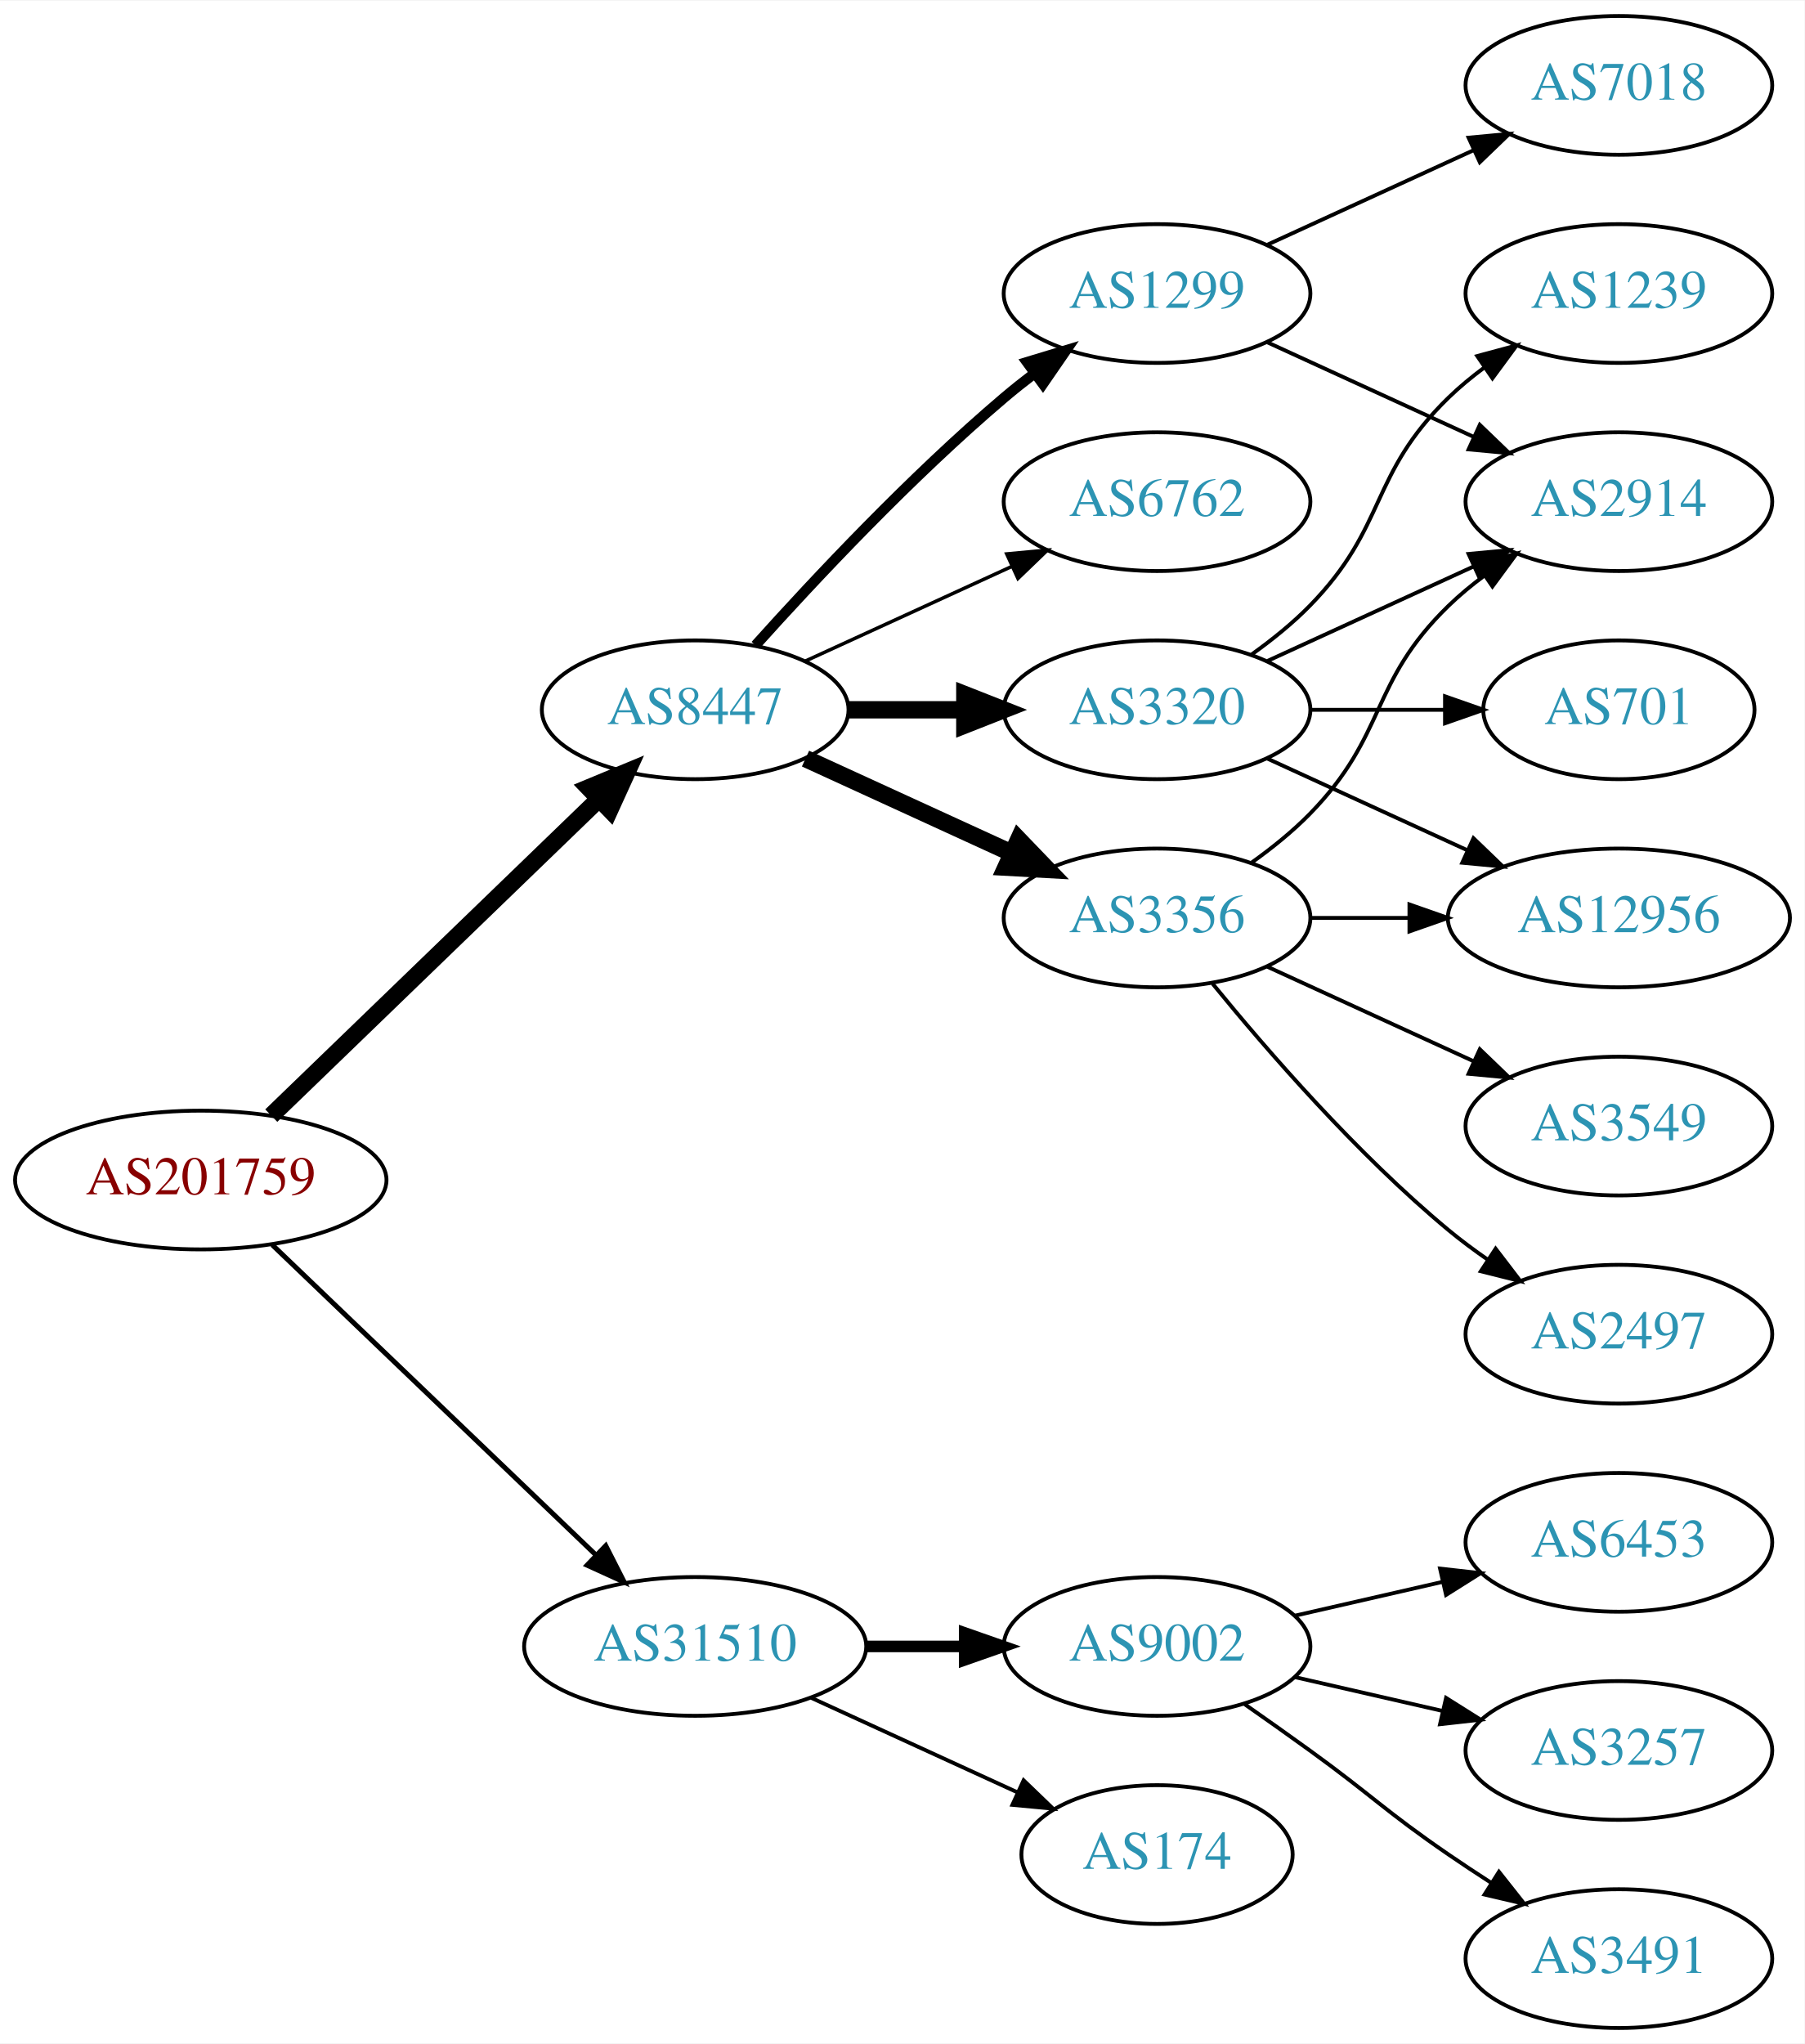
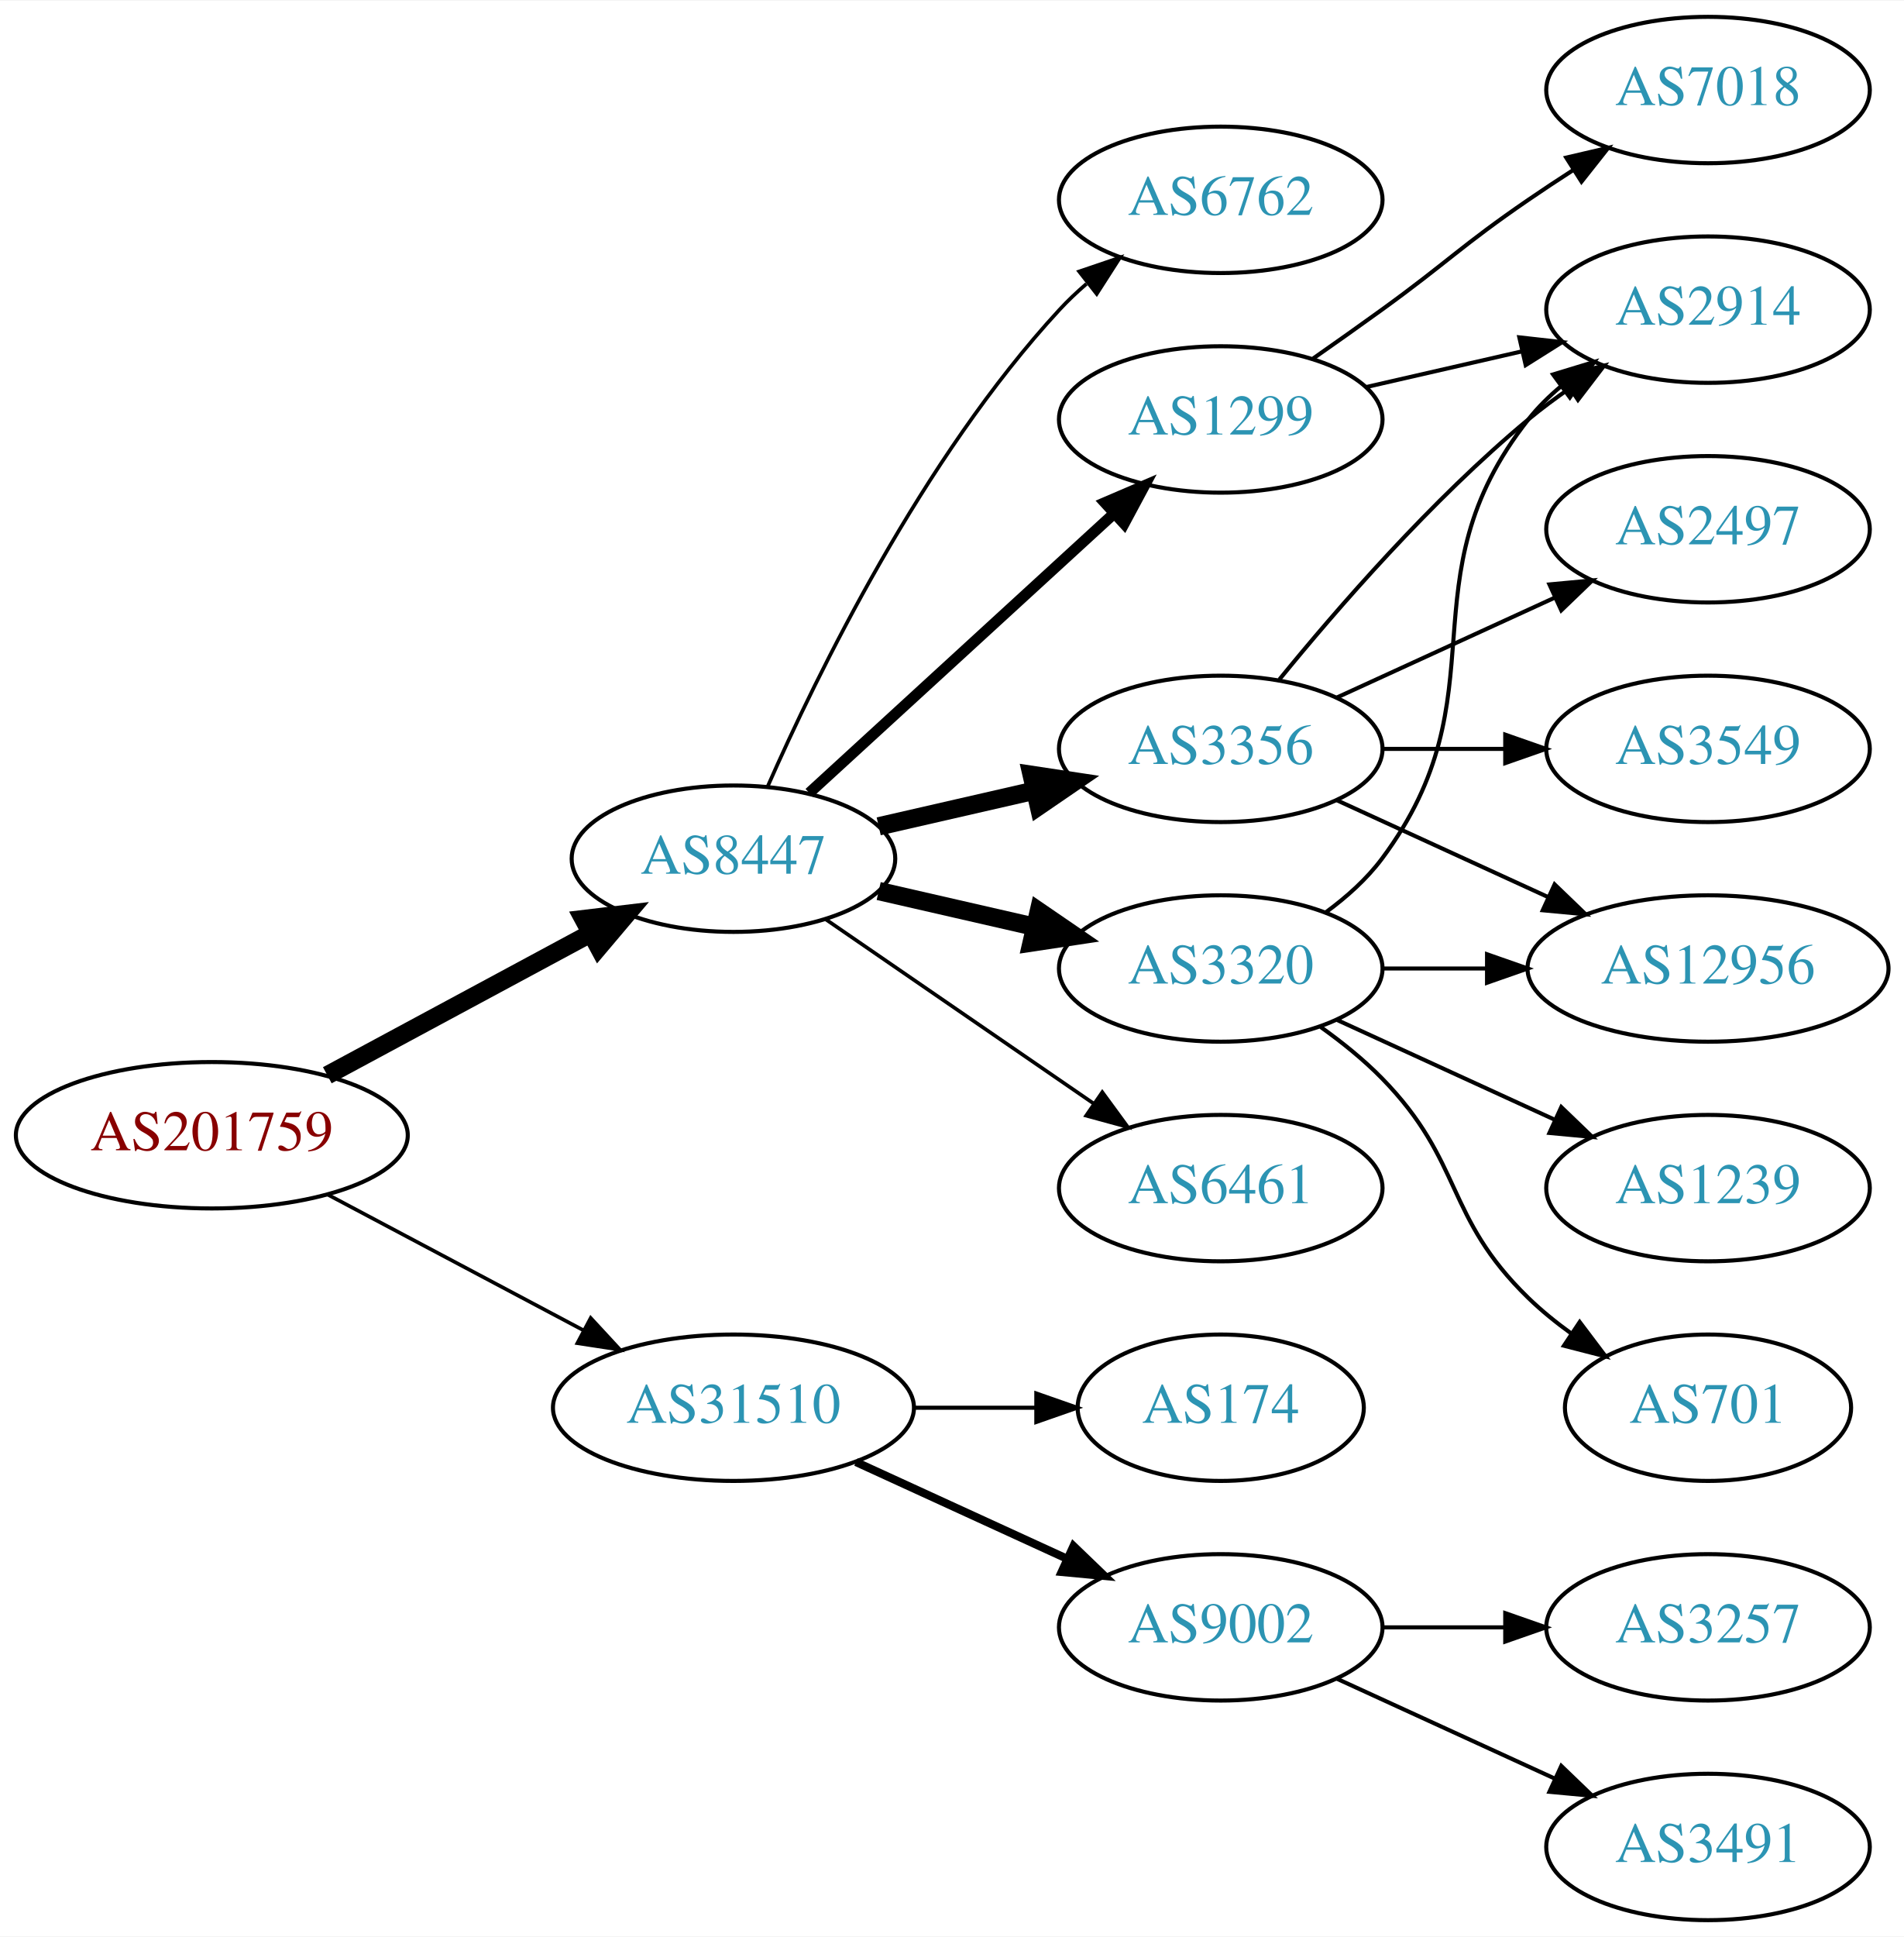
- <svg xmlns="http://www.w3.org/2000/svg" xmlns:xlink="http://www.w3.org/1999/xlink" width="468pt" height="530pt" viewBox="0.00 0.00 468.27 530.00">
-   <g id="graph0" class="graph" transform="scale(1 1) rotate(0) translate(4 526)">
-     <polygon fill="white" stroke="none" points="-4,4 -4,-526 464.269,-526 464.269,4 -4,4" />
+ <svg xmlns="http://www.w3.org/2000/svg" xmlns:xlink="http://www.w3.org/1999/xlink" width="468pt" height="476pt" viewBox="0.00 0.00 468.27 476.00">
+   <g id="graph0" class="graph" transform="scale(1 1) rotate(0) translate(4 472)">
+     <polygon fill="white" stroke="none" points="-4,4 -4,-472 464.269,-472 464.269,4 -4,4" />
    <g id="node1" class="node">
      <g id="a_node1">
        <a xlink:href="/asn/201759" xlink:title="AS201759 ~ OeRK-TIROL-AS [AT]">
-           <ellipse fill="#ffffff" stroke="black" cx="48.096" cy="-220" rx="48.192" ry="18" />
-           <text text-anchor="middle" x="48.096" y="-216.3" font-family="Times,serif" font-size="14.00" fill="#880000">AS201759</text>
+           <ellipse fill="#ffffff" stroke="black" cx="48.096" cy="-193" rx="48.192" ry="18" />
+           <text text-anchor="middle" x="48.096" y="-189.3" font-family="Times,serif" font-size="14.00" fill="#880000">AS201759</text>
        </a>
      </g>
    </g>
    <g id="node2" class="node">
      <g id="a_node2">
        <a xlink:href="/asn/8447" xlink:title="AS8447 ~ A1 Telekom Austria AG [AT]">
-           <ellipse fill="#ffffff" stroke="black" cx="176.388" cy="-342" rx="39.794" ry="18" />
-           <text text-anchor="middle" x="176.388" y="-338.3" font-family="Times,serif" font-size="14.00" fill="#2c94b3">AS8447</text>
+           <ellipse fill="#ffffff" stroke="black" cx="176.388" cy="-261" rx="39.794" ry="18" />
+           <text text-anchor="middle" x="176.388" y="-257.3" font-family="Times,serif" font-size="14.00" fill="#2c94b3">AS8447</text>
        </a>
      </g>
    </g>
    <g id="edge1" class="edge">
-       <path fill="none" stroke="black" stroke-width="4.5" d="M66.391,-236.708C88.431,-257.999 126.639,-294.908 151.461,-318.887" />
-       <polygon fill="black" stroke="black" stroke-width="4.5" points="148.775,-321.766 158.702,-325.882 154.246,-316.102 148.775,-321.766" />
+       <path fill="none" stroke="black" stroke-width="4.5" d="M76.499,-207.755C95.498,-217.985 120.934,-231.68 141.251,-242.62" />
+       <polygon fill="black" stroke="black" stroke-width="4.5" points="139.512,-246.155 150.184,-247.429 143.246,-239.222 139.512,-246.155" />
    </g>
    <g id="node3" class="node">
      <g id="a_node3">
        <a xlink:href="/asn/31510" xlink:title="AS31510 ~ Innsbrucker Kommunalbetriebe AG [AT]">
-           <ellipse fill="#ffffff" stroke="black" cx="176.388" cy="-99" rx="44.393" ry="18" />
-           <text text-anchor="middle" x="176.388" y="-95.3" font-family="Times,serif" font-size="14.00" fill="#2c94b3">AS31510</text>
+           <ellipse fill="#ffffff" stroke="black" cx="176.388" cy="-126" rx="44.393" ry="18" />
+           <text text-anchor="middle" x="176.388" y="-122.3" font-family="Times,serif" font-size="14.00" fill="#2c94b3">AS31510</text>
        </a>
      </g>
    </g>
    <g id="edge2" class="edge">
-       <path fill="none" stroke="black" stroke-width="1.286" d="M66.656,-203.175C88.522,-182.225 126.005,-146.314 150.74,-122.614" />
-       <polygon fill="black" stroke="black" stroke-width="1.286" points="153.177,-125.127 157.976,-115.682 148.334,-120.073 153.177,-125.127" />
+       <path fill="none" stroke="black" stroke-width="0.9" d="M76.499,-178.462C94.995,-168.65 119.591,-155.601 139.626,-144.972" />
+       <polygon fill="black" stroke="black" stroke-width="0.9" points="141.278,-148.058 148.471,-140.279 137.997,-141.874 141.278,-148.058" />
    </g>
    <g id="node4" class="node">
      <g id="a_node4">
-         <a xlink:href="/asn/1299" xlink:title="AS1299 ~ Telia Carrier [EU]">
-           <ellipse fill="#ffffff" stroke="black" cx="296.23" cy="-450" rx="39.794" ry="18" />
-           <text text-anchor="middle" x="296.23" y="-446.3" font-family="Times,serif" font-size="14.00" fill="#2c94b3">AS1299</text>
-         </a>
-       </g>
-     </g>
-     <g id="edge3" class="edge">
-       <path fill="none" stroke="black" stroke-width="2.7" d="M192.034,-358.725C207.334,-375.765 232.432,-402.523 256.584,-423 259.081,-425.117 261.741,-427.232 264.453,-429.293" />
-       <polygon fill="black" stroke="black" stroke-width="2.7" points="262.489,-432.194 272.629,-435.266 266.619,-426.541 262.489,-432.194" />
-     </g>
-     <g id="node5" class="node">
-       <g id="a_node5">
-         <a xlink:href="/asn/3320" xlink:title="AS3320 ~ DTAG [DE]">
-           <ellipse fill="#ffffff" stroke="black" cx="296.23" cy="-342" rx="39.794" ry="18" />
-           <text text-anchor="middle" x="296.23" y="-338.3" font-family="Times,serif" font-size="14.00" fill="#2c94b3">AS3320</text>
-         </a>
-       </g>
-     </g>
-     <g id="edge4" class="edge">
-       <path fill="none" stroke="black" stroke-width="4.5" d="M216.3,-342C225.854,-342 236.203,-342 246.166,-342" />
-       <polygon fill="black" stroke="black" stroke-width="4.5" points="246.358,-345.938 256.358,-342 246.358,-338.063 246.358,-345.938" />
-     </g>
-     <g id="node6" class="node">
-       <g id="a_node6">
        <a xlink:href="/asn/3356" xlink:title="AS3356 ~ Level 3 Parent, LLC [US]">
          <ellipse fill="#ffffff" stroke="black" cx="296.23" cy="-288" rx="39.794" ry="18" />
          <text text-anchor="middle" x="296.23" y="-284.3" font-family="Times,serif" font-size="14.00" fill="#2c94b3">AS3356</text>
        </a>
      </g>
    </g>
+     <g id="edge3" class="edge">
+       <path fill="none" stroke="black" stroke-width="4.5" d="M212.107,-268.955C224.107,-271.704 237.728,-274.825 250.42,-277.733" />
+       <polygon fill="black" stroke="black" stroke-width="4.5" points="249.725,-281.613 260.352,-280.009 251.484,-273.937 249.725,-281.613" />
+     </g>
+     <g id="node5" class="node">
+       <g id="a_node5">
+         <a xlink:href="/asn/6461" xlink:title="AS6461 ~ Zayo Bandwidth [US]">
+           <ellipse fill="#ffffff" stroke="black" cx="296.23" cy="-180" rx="39.794" ry="18" />
+           <text text-anchor="middle" x="296.23" y="-176.3" font-family="Times,serif" font-size="14.00" fill="#2c94b3">AS6461</text>
+         </a>
+       </g>
+     </g>
+     <g id="edge4" class="edge">
+       <path fill="none" stroke="black" stroke-width="0.9" d="M199.002,-246.143C217.49,-233.435 244.304,-215.005 264.934,-200.825" />
+       <polygon fill="black" stroke="black" stroke-width="0.9" points="267.096,-203.586 273.354,-195.037 263.13,-197.817 267.096,-203.586" />
+     </g>
+     <g id="node6" class="node">
+       <g id="a_node6">
+         <a xlink:href="/asn/6762" xlink:title="AS6762 ~ TELECOM ITALIA SPARKLE S.p.A. [IT]">
+           <ellipse fill="#ffffff" stroke="black" cx="296.23" cy="-423" rx="39.794" ry="18" />
+           <text text-anchor="middle" x="296.23" y="-419.3" font-family="Times,serif" font-size="14.00" fill="#2c94b3">AS6762</text>
+         </a>
+       </g>
+     </g>
    <g id="edge5" class="edge">
-       <path fill="none" stroke="black" stroke-width="4.5" d="M205.016,-329.339C220.973,-322.027 241.244,-312.739 258.527,-304.819" />
-       <polygon fill="black" stroke="black" stroke-width="4.5" points="260.324,-308.327 267.774,-300.581 257.043,-301.168 260.324,-308.327" />
+       <path fill="none" stroke="black" stroke-width="0.9" d="M184.803,-278.761C196.872,-306.183 222.843,-359.473 256.584,-396 258.614,-398.198 260.853,-400.319 263.199,-402.34" />
+       <polygon fill="black" stroke="black" stroke-width="0.9" points="261.411,-405.386 271.443,-408.794 265.726,-399.874 261.411,-405.386" />
    </g>
    <g id="node7" class="node">
      <g id="a_node7">
-         <a xlink:href="/asn/6762" xlink:title="AS6762 ~ TELECOM ITALIA SPARKLE S.p.A. [IT]">
-           <ellipse fill="#ffffff" stroke="black" cx="296.23" cy="-396" rx="39.794" ry="18" />
-           <text text-anchor="middle" x="296.23" y="-392.3" font-family="Times,serif" font-size="14.00" fill="#2c94b3">AS6762</text>
+         <a xlink:href="/asn/1299" xlink:title="AS1299 ~ Telia Carrier [EU]">
+           <ellipse fill="#ffffff" stroke="black" cx="296.23" cy="-369" rx="39.794" ry="18" />
+           <text text-anchor="middle" x="296.23" y="-365.3" font-family="Times,serif" font-size="14.00" fill="#2c94b3">AS1299</text>
        </a>
      </g>
    </g>
    <g id="edge6" class="edge">
-       <path fill="none" stroke="black" stroke-width="0.9" d="M205.016,-354.661C220.973,-361.973 241.244,-371.261 258.527,-379.181" />
-       <polygon fill="black" stroke="black" stroke-width="0.9" points="257.225,-382.435 267.774,-383.419 260.141,-376.071 257.225,-382.435" />
-     </g>
-     <g id="node15" class="node">
-       <g id="a_node15">
-         <a xlink:href="/asn/9002" xlink:title="AS9002 ~ RETN Limited [EU]">
-           <ellipse fill="#ffffff" stroke="black" cx="296.23" cy="-99" rx="39.794" ry="18" />
-           <text text-anchor="middle" x="296.23" y="-95.3" font-family="Times,serif" font-size="14.00" fill="#2c94b3">AS9002</text>
-         </a>
-       </g>
-     </g>
-     <g id="edge17" class="edge">
-       <path fill="none" stroke="black" stroke-width="3" d="M220.599,-99C228.911,-99 237.674,-99 246.156,-99" />
-       <polygon fill="black" stroke="black" stroke-width="3" points="246.315,-102.5 256.315,-99 246.315,-95.5 246.315,-102.5" />
+       <path fill="none" stroke="black" stroke-width="2.7" d="M195.03,-277.169C214.902,-295.382 247.365,-325.133 269.934,-345.817" />
+       <polygon fill="black" stroke="black" stroke-width="2.7" points="267.73,-348.545 277.467,-352.721 272.46,-343.384 267.73,-348.545" />
+     </g>
+     <g id="node8" class="node">
+       <g id="a_node8">
+         <a xlink:href="/asn/3320" xlink:title="AS3320 ~ DTAG [DE]">
+           <ellipse fill="#ffffff" stroke="black" cx="296.23" cy="-234" rx="39.794" ry="18" />
+           <text text-anchor="middle" x="296.23" y="-230.3" font-family="Times,serif" font-size="14.00" fill="#2c94b3">AS3320</text>
+         </a>
+       </g>
+     </g>
+     <g id="edge7" class="edge">
+       <path fill="none" stroke="black" stroke-width="4.5" d="M212.107,-253.045C224.107,-250.296 237.728,-247.175 250.42,-244.267" />
+       <polygon fill="black" stroke="black" stroke-width="4.5" points="251.484,-248.063 260.352,-241.991 249.725,-240.387 251.484,-248.063" />
    </g>
    <g id="node16" class="node">
      <g id="a_node16">
+         <a xlink:href="/asn/9002" xlink:title="AS9002 ~ RETN Limited [EU]">
+           <ellipse fill="#ffffff" stroke="black" cx="296.23" cy="-72" rx="39.794" ry="18" />
+           <text text-anchor="middle" x="296.23" y="-68.3" font-family="Times,serif" font-size="14.00" fill="#2c94b3">AS9002</text>
+         </a>
+       </g>
+     </g>
+     <g id="edge18" class="edge">
+       <path fill="none" stroke="black" stroke-width="2" d="M206.517,-112.652C222.128,-105.498 241.526,-96.609 258.198,-88.969" />
+       <polygon fill="black" stroke="black" stroke-width="2" points="260.017,-91.986 267.65,-84.638 257.101,-85.622 260.017,-91.986" />
+     </g>
+     <g id="node17" class="node">
+       <g id="a_node17">
        <a xlink:href="/asn/174" xlink:title="AS174 ~ Cogent Communications [US]">
-           <ellipse fill="#ffffff" stroke="black" cx="296.23" cy="-45" rx="35.194" ry="18" />
-           <text text-anchor="middle" x="296.23" y="-41.3" font-family="Times,serif" font-size="14.00" fill="#2c94b3">AS174</text>
-         </a>
-       </g>
-     </g>
-     <g id="edge18" class="edge">
-       <path fill="none" stroke="black" d="M206.517,-85.652C222.734,-78.22 243.038,-68.917 260.127,-61.086" />
-       <polygon fill="black" stroke="black" points="261.611,-64.256 269.244,-56.908 258.695,-57.892 261.611,-64.256" />
-     </g>
-     <g id="node10" class="node">
-       <g id="a_node10">
+           <ellipse fill="#ffffff" stroke="black" cx="296.23" cy="-126" rx="35.194" ry="18" />
+           <text text-anchor="middle" x="296.23" y="-122.3" font-family="Times,serif" font-size="14.00" fill="#2c94b3">AS174</text>
+         </a>
+       </g>
+     </g>
+     <g id="edge19" class="edge">
+       <path fill="none" stroke="black" d="M220.599,-126C230.447,-126 240.926,-126 250.823,-126" />
+       <polygon fill="black" stroke="black" points="250.875,-129.5 260.875,-126 250.875,-122.5 250.875,-129.5" />
+     </g>
+     <g id="node9" class="node">
+       <g id="a_node9">
        <a xlink:href="/asn/2914" xlink:title="AS2914 ~ NTT America, Inc. [US]">
          <ellipse fill="#ffffff" stroke="black" cx="416.073" cy="-396" rx="39.794" ry="18" />
          <text text-anchor="middle" x="416.073" y="-392.3" font-family="Times,serif" font-size="14.00" fill="#2c94b3">AS2914</text>
        </a>
      </g>
    </g>
+     <g id="edge8" class="edge">
+       <path fill="none" stroke="black" d="M310.649,-305.065C324.764,-322.375 348.178,-349.345 371.877,-369 375.093,-371.668 378.594,-374.27 382.164,-376.741" />
+       <polygon fill="black" stroke="black" points="380.242,-379.666 390.52,-382.236 384.088,-373.817 380.242,-379.666" />
+     </g>
+     <g id="node10" class="node">
+       <g id="a_node10">
+         <a xlink:href="/asn/12956" xlink:title="AS12956 ~ TELXIUS [ES]">
+           <ellipse fill="#ffffff" stroke="black" cx="416.073" cy="-234" rx="44.393" ry="18" />
+           <text text-anchor="middle" x="416.073" y="-230.3" font-family="Times,serif" font-size="14.00" fill="#2c94b3">AS12956</text>
+         </a>
+       </g>
+     </g>
+     <g id="edge9" class="edge">
+       <path fill="none" stroke="black" d="M324.859,-275.339C340.357,-268.238 359.923,-259.272 376.87,-251.506" />
+       <polygon fill="black" stroke="black" points="378.34,-254.683 385.973,-247.335 375.424,-248.319 378.34,-254.683" />
+     </g>
+     <g id="node11" class="node">
+       <g id="a_node11">
+         <a xlink:href="/asn/2497" xlink:title="AS2497 ~ Internet Initiative Japan Inc. [JP]">
+           <ellipse fill="#ffffff" stroke="black" cx="416.073" cy="-342" rx="39.794" ry="18" />
+           <text text-anchor="middle" x="416.073" y="-338.3" font-family="Times,serif" font-size="14.00" fill="#2c94b3">AS2497</text>
+         </a>
+       </g>
+     </g>
+     <g id="edge10" class="edge">
+       <path fill="none" stroke="black" d="M324.859,-300.661C340.816,-307.973 361.087,-317.261 378.369,-325.181" />
+       <polygon fill="black" stroke="black" points="377.068,-328.435 387.617,-329.419 379.984,-322.071 377.068,-328.435" />
+     </g>
+     <g id="node12" class="node">
+       <g id="a_node12">
+         <a xlink:href="/asn/3549" xlink:title="AS3549 ~ Level 3 Parent, LLC [US]">
+           <ellipse fill="#ffffff" stroke="black" cx="416.073" cy="-288" rx="39.794" ry="18" />
+           <text text-anchor="middle" x="416.073" y="-284.3" font-family="Times,serif" font-size="14.00" fill="#2c94b3">AS3549</text>
+         </a>
+       </g>
+     </g>
+     <g id="edge11" class="edge">
+       <path fill="none" stroke="black" d="M336.143,-288C345.696,-288 356.046,-288 366.008,-288" />
+       <polygon fill="black" stroke="black" points="366.201,-291.5 376.201,-288 366.201,-284.5 366.201,-291.5" />
+     </g>
+     <g id="edge13" class="edge">
+       <path fill="none" stroke="black" d="M331.949,-376.955C343.949,-379.704 357.57,-382.825 370.263,-385.733" />
+       <polygon fill="black" stroke="black" points="369.665,-389.187 380.194,-388.009 371.229,-382.364 369.665,-389.187" />
+     </g>
+     <g id="node13" class="node">
+       <g id="a_node13">
+         <a xlink:href="/asn/7018" xlink:title="AS7018 ~ AT&amp;T Services, Inc. [US]">
+           <ellipse fill="#ffffff" stroke="black" cx="416.073" cy="-450" rx="39.794" ry="18" />
+           <text text-anchor="middle" x="416.073" y="-446.3" font-family="Times,serif" font-size="14.00" fill="#2c94b3">AS7018</text>
+         </a>
+       </g>
+     </g>
+     <g id="edge12" class="edge">
+       <path fill="none" stroke="black" d="M318.987,-384.009C324.522,-387.879 330.44,-392.064 335.877,-396 352.076,-407.729 355.382,-411.689 371.877,-423 375.405,-425.419 379.142,-427.889 382.884,-430.302" />
+       <polygon fill="black" stroke="black" points="381.205,-433.382 391.524,-435.784 384.955,-427.472 381.205,-433.382" />
+     </g>
+     <g id="edge16" class="edge">
+       <path fill="none" stroke="black" d="M322.161,-247.882C327.237,-251.611 332.155,-256.016 335.877,-261 366.148,-301.542 340.578,-329.246 371.877,-369 374.202,-371.953 376.945,-374.67 379.904,-377.147" />
+       <polygon fill="black" stroke="black" points="377.964,-380.064 388.101,-383.145 382.097,-374.415 377.964,-380.064" />
+     </g>
    <g id="edge15" class="edge">
-       <path fill="none" stroke="black" d="M324.859,-437.339C340.816,-430.027 361.087,-420.739 378.369,-412.819" />
-       <polygon fill="black" stroke="black" points="379.984,-415.929 387.617,-408.581 377.068,-409.565 379.984,-415.929" />
+       <path fill="none" stroke="black" d="M336.143,-234C344.245,-234 352.921,-234 361.447,-234" />
+       <polygon fill="black" stroke="black" points="361.725,-237.5 371.725,-234 361.724,-230.5 361.725,-237.5" />
    </g>
    <g id="node14" class="node">
      <g id="a_node14">
-         <a xlink:href="/asn/7018" xlink:title="AS7018 ~ AT&amp;T Services, Inc. [US]">
-           <ellipse fill="#ffffff" stroke="black" cx="416.073" cy="-504" rx="39.794" ry="18" />
-           <text text-anchor="middle" x="416.073" y="-500.3" font-family="Times,serif" font-size="14.00" fill="#2c94b3">AS7018</text>
-         </a>
-       </g>
-     </g>
-     <g id="edge16" class="edge">
-       <path fill="none" stroke="black" d="M324.859,-462.661C340.816,-469.973 361.087,-479.261 378.369,-487.181" />
-       <polygon fill="black" stroke="black" points="377.068,-490.435 387.617,-491.419 379.984,-484.071 377.068,-490.435" />
-     </g>
-     <g id="node8" class="node">
-       <g id="a_node8">
+         <a xlink:href="/asn/701" xlink:title="AS701 ~ UUNET [US]">
+           <ellipse fill="#ffffff" stroke="black" cx="416.073" cy="-126" rx="35.194" ry="18" />
+           <text text-anchor="middle" x="416.073" y="-122.3" font-family="Times,serif" font-size="14.00" fill="#2c94b3">AS701</text>
+         </a>
+       </g>
+     </g>
+     <g id="edge14" class="edge">
+       <path fill="none" stroke="black" d="M320.824,-219.611C326.08,-215.852 331.412,-211.563 335.877,-207 356.049,-186.383 351.183,-173.094 371.877,-153 375.104,-149.866 378.755,-146.911 382.534,-144.188" />
+       <polygon fill="black" stroke="black" points="384.512,-147.075 390.894,-138.617 380.631,-141.25 384.512,-147.075" />
+     </g>
+     <g id="node15" class="node">
+       <g id="a_node15">
        <a xlink:href="/asn/1239" xlink:title="AS1239 ~ Sprint [US]">
-           <ellipse fill="#ffffff" stroke="black" cx="416.073" cy="-450" rx="39.794" ry="18" />
-           <text text-anchor="middle" x="416.073" y="-446.3" font-family="Times,serif" font-size="14.00" fill="#2c94b3">AS1239</text>
-         </a>
-       </g>
-     </g>
-     <g id="edge7" class="edge">
-       <path fill="none" stroke="black" d="M320.824,-356.389C326.08,-360.148 331.412,-364.437 335.877,-369 356.049,-389.617 351.183,-402.906 371.877,-423 374.722,-425.763 377.896,-428.386 381.196,-430.834" />
-       <polygon fill="black" stroke="black" points="379.312,-433.786 389.544,-436.538 383.261,-428.006 379.312,-433.786" />
-     </g>
-     <g id="node9" class="node">
-       <g id="a_node9">
-         <a xlink:href="/asn/12956" xlink:title="AS12956 ~ TELXIUS [ES]">
-           <ellipse fill="#ffffff" stroke="black" cx="416.073" cy="-288" rx="44.393" ry="18" />
-           <text text-anchor="middle" x="416.073" y="-284.3" font-family="Times,serif" font-size="14.00" fill="#2c94b3">AS12956</text>
-         </a>
-       </g>
-     </g>
-     <g id="edge8" class="edge">
-       <path fill="none" stroke="black" d="M324.859,-329.339C340.357,-322.238 359.923,-313.272 376.87,-305.506" />
-       <polygon fill="black" stroke="black" points="378.34,-308.683 385.973,-301.335 375.424,-302.319 378.34,-308.683" />
-     </g>
-     <g id="edge9" class="edge">
-       <path fill="none" stroke="black" d="M324.859,-354.661C340.816,-361.973 361.087,-371.261 378.369,-379.181" />
-       <polygon fill="black" stroke="black" points="377.068,-382.435 387.617,-383.419 379.984,-376.071 377.068,-382.435" />
-     </g>
-     <g id="node11" class="node">
-       <g id="a_node11">
-         <a xlink:href="/asn/701" xlink:title="AS701 ~ UUNET [US]">
-           <ellipse fill="#ffffff" stroke="black" cx="416.073" cy="-342" rx="35.194" ry="18" />
-           <text text-anchor="middle" x="416.073" y="-338.3" font-family="Times,serif" font-size="14.00" fill="#2c94b3">AS701</text>
-         </a>
-       </g>
-     </g>
-     <g id="edge10" class="edge">
-       <path fill="none" stroke="black" d="M336.143,-342C347.23,-342 359.389,-342 370.771,-342" />
-       <polygon fill="black" stroke="black" points="370.953,-345.5 380.953,-342 370.953,-338.5 370.953,-345.5" />
-     </g>
-     <g id="edge14" class="edge">
-       <path fill="none" stroke="black" d="M336.143,-288C344.245,-288 352.921,-288 361.447,-288" />
-       <polygon fill="black" stroke="black" points="361.725,-291.5 371.725,-288 361.724,-284.5 361.725,-291.5" />
-     </g>
-     <g id="edge12" class="edge">
-       <path fill="none" stroke="black" d="M320.824,-302.389C326.08,-306.148 331.412,-310.437 335.877,-315 356.049,-335.617 351.183,-348.906 371.877,-369 374.722,-371.763 377.896,-374.386 381.196,-376.834" />
-       <polygon fill="black" stroke="black" points="379.312,-379.786 389.544,-382.538 383.261,-374.006 379.312,-379.786" />
-     </g>
-     <g id="node12" class="node">
-       <g id="a_node12">
-         <a xlink:href="/asn/2497" xlink:title="AS2497 ~ Internet Initiative Japan Inc. [JP]">
          <ellipse fill="#ffffff" stroke="black" cx="416.073" cy="-180" rx="39.794" ry="18" />
-           <text text-anchor="middle" x="416.073" y="-176.3" font-family="Times,serif" font-size="14.00" fill="#2c94b3">AS2497</text>
-         </a>
-       </g>
-     </g>
-     <g id="edge11" class="edge">
-       <path fill="none" stroke="black" d="M310.649,-270.935C324.764,-253.625 348.178,-226.655 371.877,-207 375.093,-204.332 378.594,-201.73 382.164,-199.259" />
-       <polygon fill="black" stroke="black" points="384.088,-202.183 390.52,-193.764 380.242,-196.334 384.088,-202.183" />
-     </g>
-     <g id="node13" class="node">
-       <g id="a_node13">
-         <a xlink:href="/asn/3549" xlink:title="AS3549 ~ Level 3 Parent, LLC [US]">
-           <ellipse fill="#ffffff" stroke="black" cx="416.073" cy="-234" rx="39.794" ry="18" />
-           <text text-anchor="middle" x="416.073" y="-230.3" font-family="Times,serif" font-size="14.00" fill="#2c94b3">AS3549</text>
-         </a>
-       </g>
-     </g>
-     <g id="edge13" class="edge">
-       <path fill="none" stroke="black" d="M324.859,-275.339C340.816,-268.027 361.087,-258.739 378.369,-250.819" />
-       <polygon fill="black" stroke="black" points="379.984,-253.929 387.617,-246.581 377.068,-247.565 379.984,-253.929" />
-     </g>
-     <g id="node17" class="node">
-       <g id="a_node17">
-         <a xlink:href="/asn/6453" xlink:title="AS6453 ~ TATA COMMUNICATIONS (AMERICA) INC [US]">
-           <ellipse fill="#ffffff" stroke="black" cx="416.073" cy="-126" rx="39.794" ry="18" />
-           <text text-anchor="middle" x="416.073" y="-122.3" font-family="Times,serif" font-size="14.00" fill="#2c94b3">AS6453</text>
-         </a>
-       </g>
-     </g>
-     <g id="edge19" class="edge">
-       <path fill="none" stroke="black" d="M331.949,-106.955C343.949,-109.704 357.57,-112.825 370.263,-115.733" />
-       <polygon fill="black" stroke="black" points="369.665,-119.187 380.194,-118.009 371.229,-112.364 369.665,-119.187" />
+           <text text-anchor="middle" x="416.073" y="-176.3" font-family="Times,serif" font-size="14.00" fill="#2c94b3">AS1239</text>
+         </a>
+       </g>
+     </g>
+     <g id="edge17" class="edge">
+       <path fill="none" stroke="black" d="M324.859,-221.339C340.816,-214.027 361.087,-204.739 378.369,-196.819" />
+       <polygon fill="black" stroke="black" points="379.984,-199.929 387.617,-192.581 377.068,-193.565 379.984,-199.929" />
    </g>
    <g id="node18" class="node">
      <g id="a_node18">
+         <a xlink:href="/asn/3491" xlink:title="AS3491 ~ PCCW Global, Inc. [US]">
+           <ellipse fill="#ffffff" stroke="black" cx="416.073" cy="-18" rx="39.794" ry="18" />
+           <text text-anchor="middle" x="416.073" y="-14.3" font-family="Times,serif" font-size="14.00" fill="#2c94b3">AS3491</text>
+         </a>
+       </g>
+     </g>
+     <g id="edge20" class="edge">
+       <path fill="none" stroke="black" d="M324.859,-59.339C340.816,-52.027 361.087,-42.739 378.369,-34.819" />
+       <polygon fill="black" stroke="black" points="379.984,-37.929 387.617,-30.581 377.068,-31.565 379.984,-37.929" />
+     </g>
+     <g id="node19" class="node">
+       <g id="a_node19">
        <a xlink:href="/asn/3257" xlink:title="AS3257 ~ GTT [DE]">
          <ellipse fill="#ffffff" stroke="black" cx="416.073" cy="-72" rx="39.794" ry="18" />
          <text text-anchor="middle" x="416.073" y="-68.3" font-family="Times,serif" font-size="14.00" fill="#2c94b3">AS3257</text>
        </a>
      </g>
    </g>
-     <g id="edge20" class="edge">
-       <path fill="none" stroke="black" d="M331.949,-91.045C343.949,-88.296 357.57,-85.175 370.263,-82.267" />
-       <polygon fill="black" stroke="black" points="371.229,-85.636 380.194,-79.991 369.665,-78.813 371.229,-85.636" />
-     </g>
-     <g id="node19" class="node">
-       <g id="a_node19">
-         <a xlink:href="/asn/3491" xlink:title="AS3491 ~ PCCW Global, Inc. [US]">
-           <ellipse fill="#ffffff" stroke="black" cx="416.073" cy="-18" rx="39.794" ry="18" />
-           <text text-anchor="middle" x="416.073" y="-14.3" font-family="Times,serif" font-size="14.00" fill="#2c94b3">AS3491</text>
-         </a>
-       </g>
-     </g>
    <g id="edge21" class="edge">
-       <path fill="none" stroke="black" d="M318.987,-83.991C324.522,-80.121 330.44,-75.936 335.877,-72 352.076,-60.271 355.382,-56.31 371.877,-45 375.405,-42.581 379.142,-40.111 382.884,-37.698" />
-       <polygon fill="black" stroke="black" points="384.955,-40.529 391.524,-32.216 381.205,-34.618 384.955,-40.529" />
+       <path fill="none" stroke="black" d="M336.143,-72C345.696,-72 356.046,-72 366.008,-72" />
+       <polygon fill="black" stroke="black" points="366.201,-75.5 376.201,-72 366.201,-68.5 366.201,-75.5" />
    </g>
  </g>
</svg>
